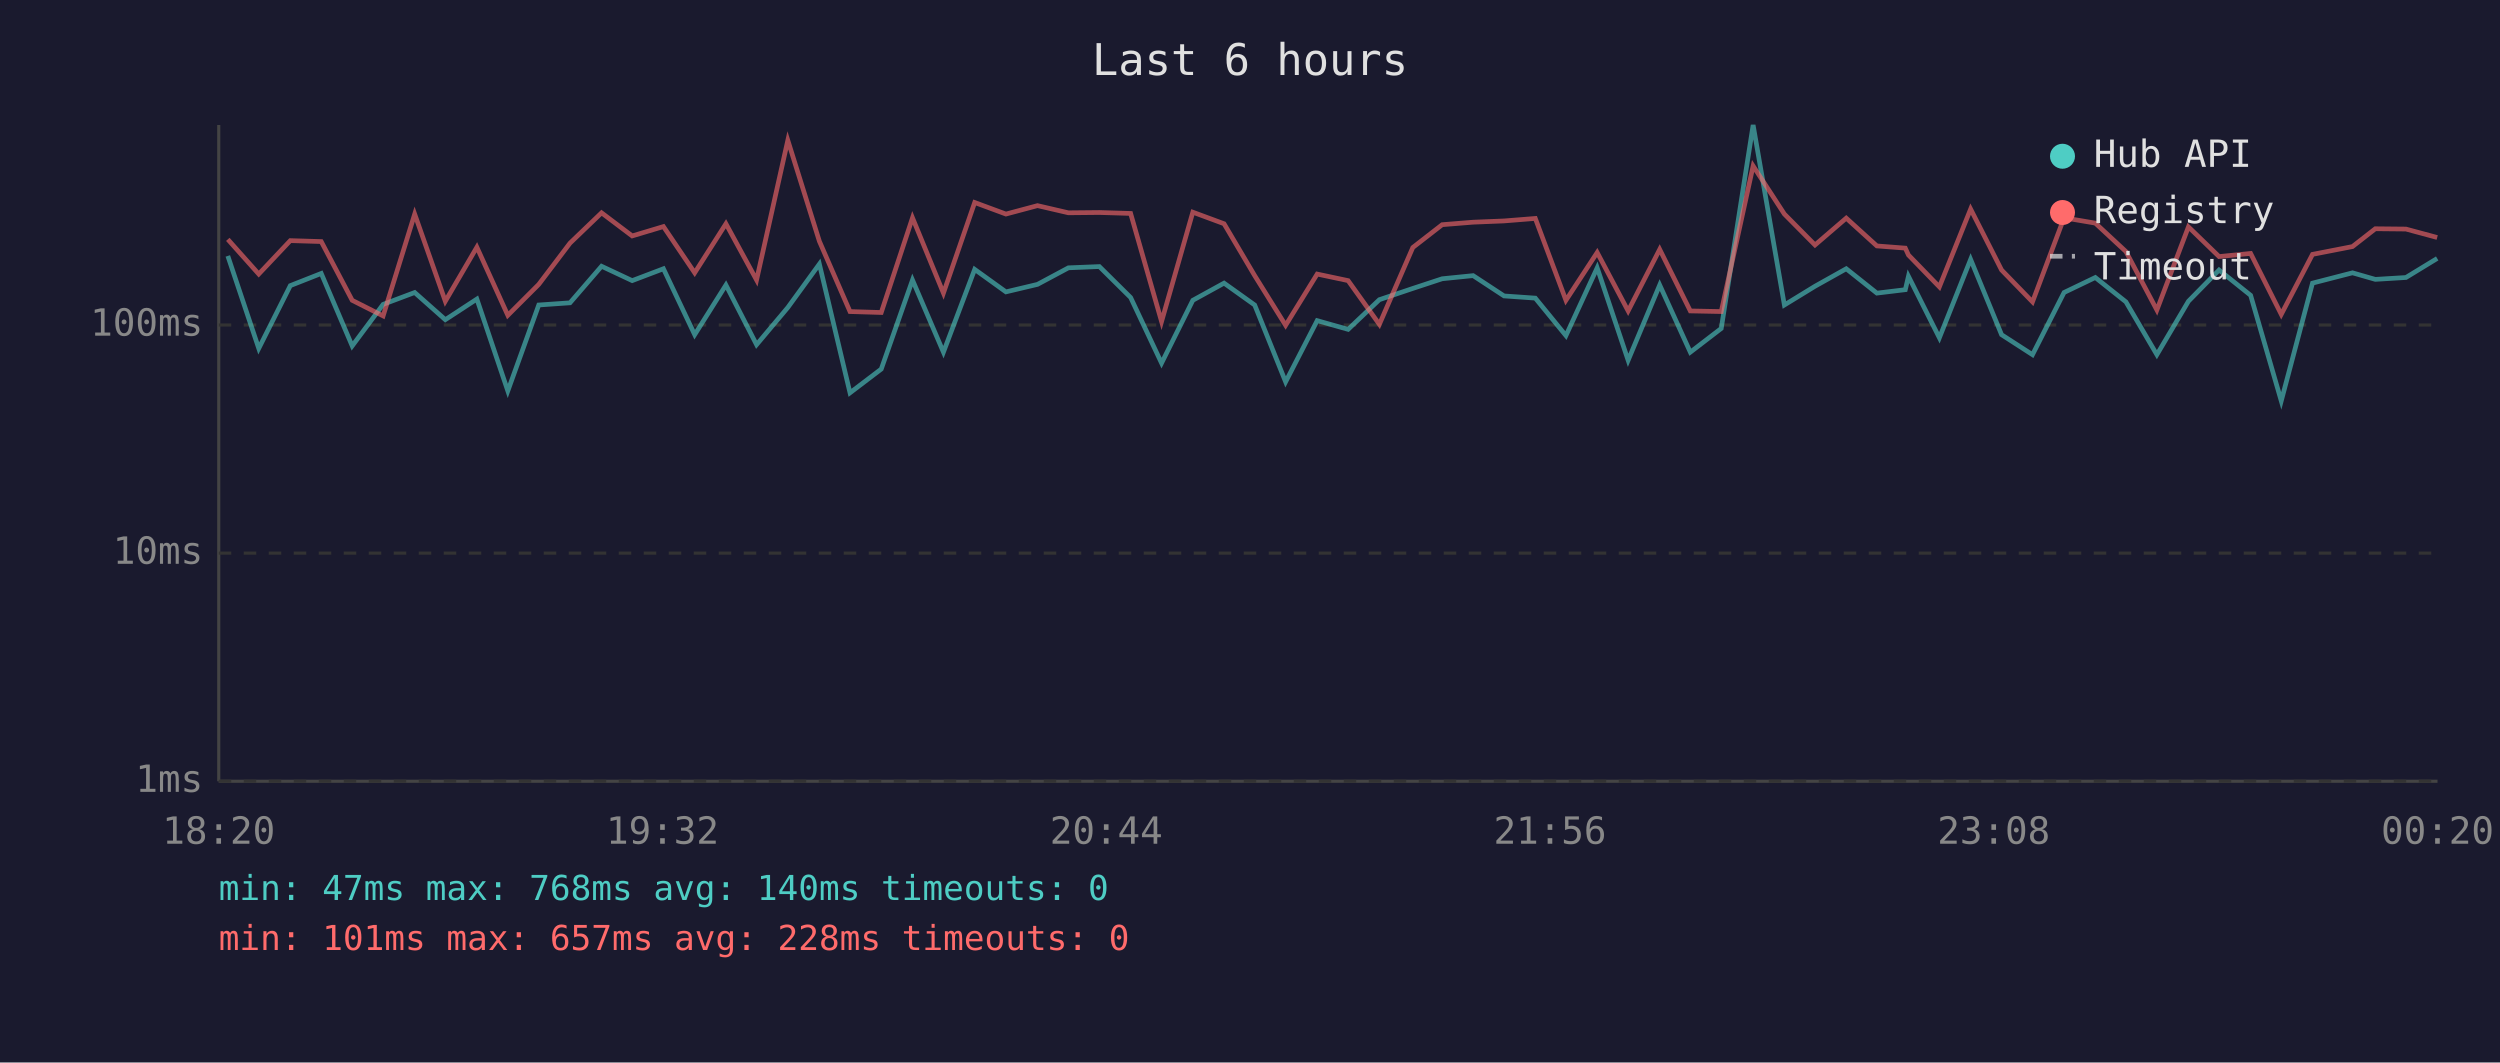
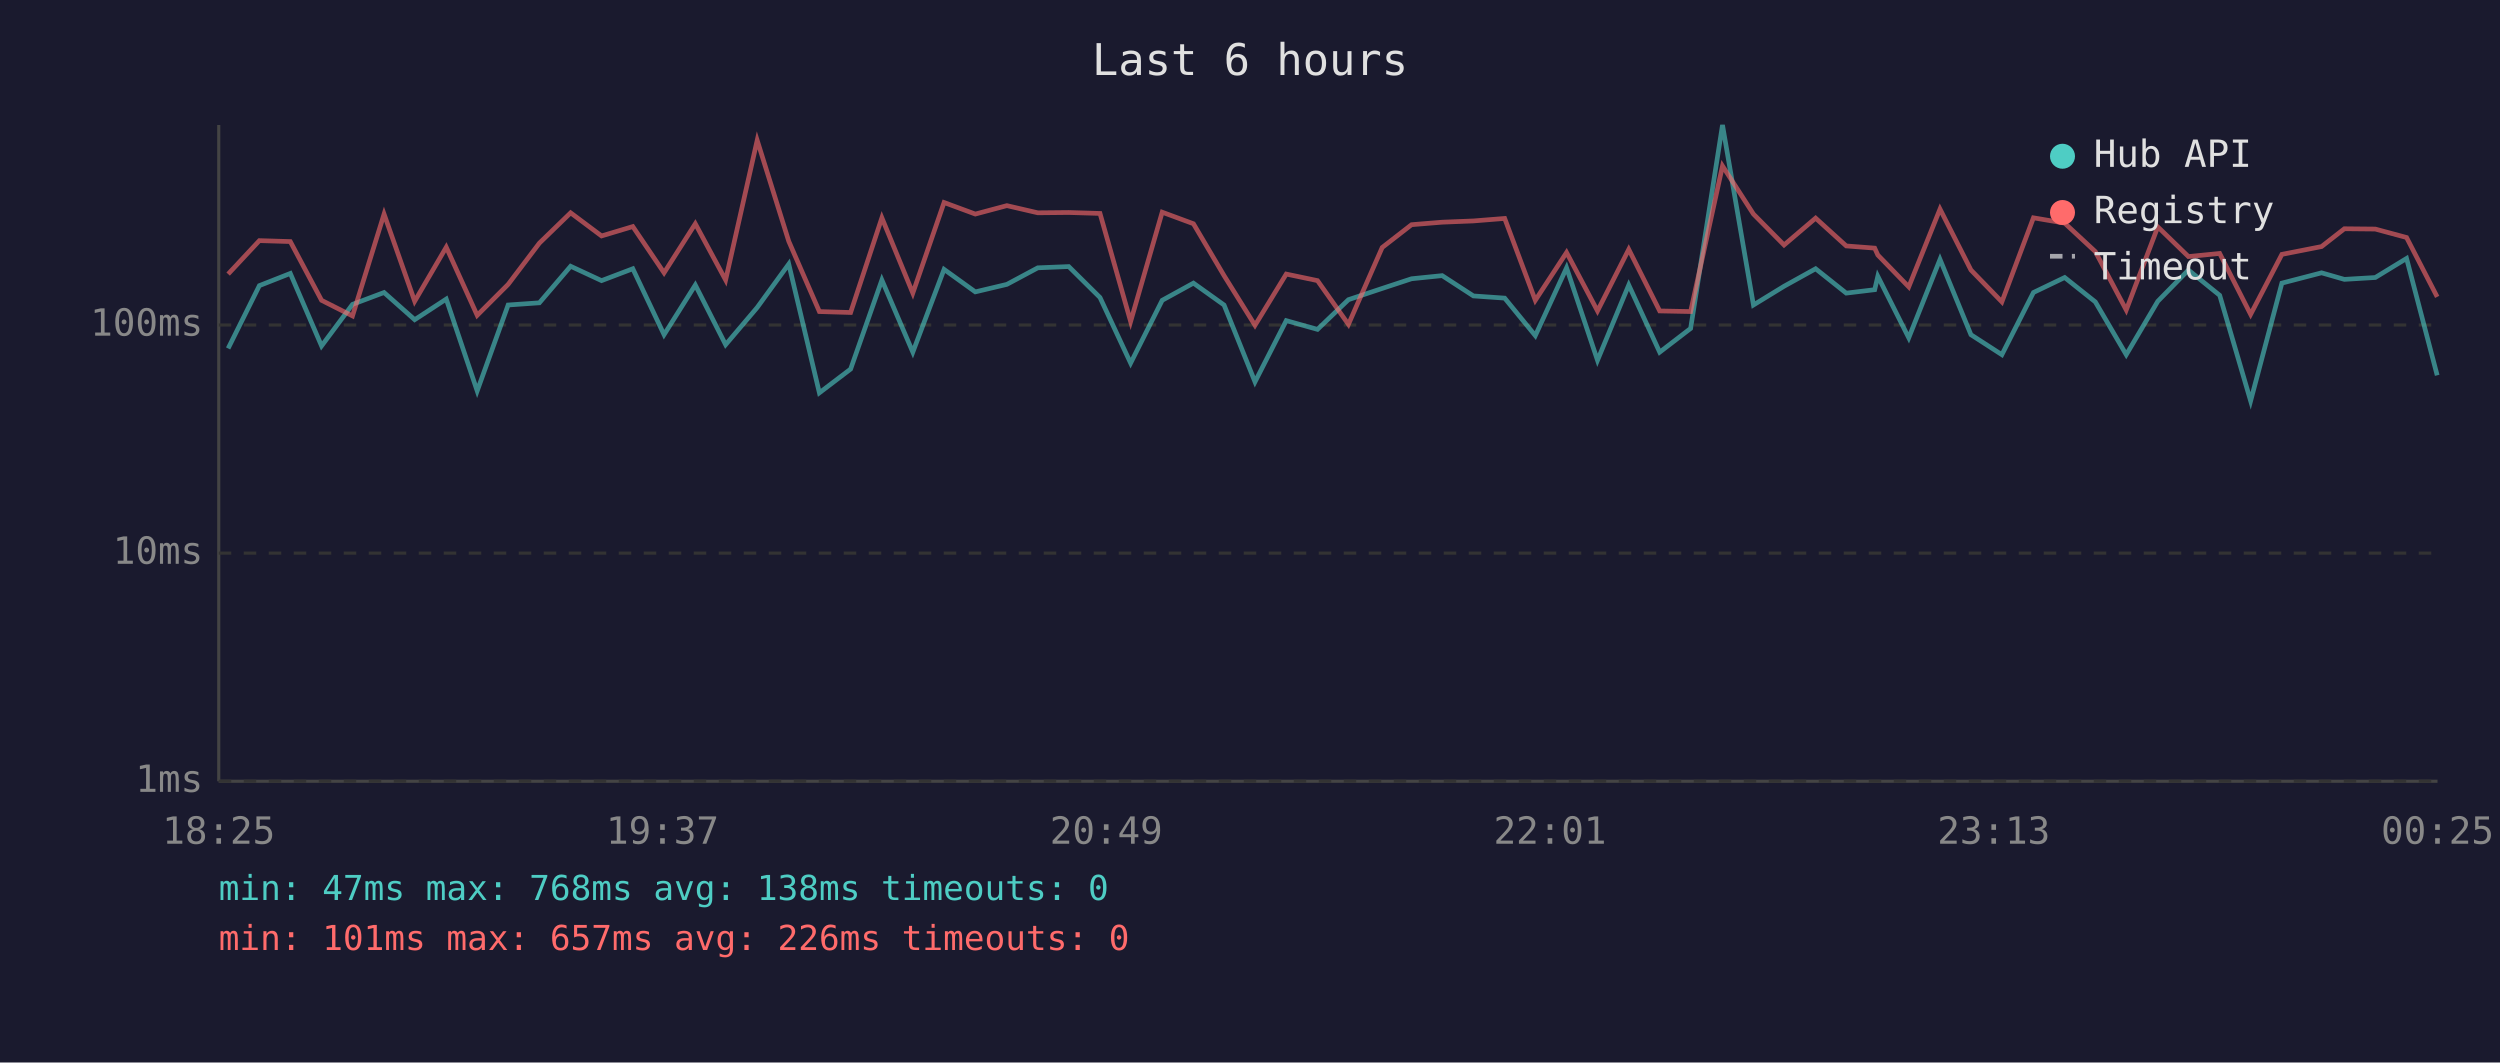
<svg xmlns="http://www.w3.org/2000/svg" viewBox="0 0 800 340" font-family="monospace" font-size="12">
  <rect width="800" height="340" fill="#1a1a2e" />
  <text x="400" y="24" fill="#e0e0e0" font-size="14" text-anchor="middle">Last 6 hours</text>
  <line x1="70" y1="40" x2="70" y2="250" stroke="#444" stroke-width="1" />
  <line x1="70" y1="250" x2="780" y2="250" stroke="#444" stroke-width="1" />
  <line x1="70" y1="250" x2="780" y2="250" stroke="#333" stroke-width="1" stroke-dasharray="4" />
  <text x="65" y="250" fill="#888" text-anchor="end" dominant-baseline="middle">1ms</text>
  <line x1="70" y1="177" x2="780" y2="177" stroke="#333" stroke-width="1" stroke-dasharray="4" />
  <text x="65" y="177" fill="#888" text-anchor="end" dominant-baseline="middle">10ms</text>
  <line x1="70" y1="104" x2="780" y2="104" stroke="#333" stroke-width="1" stroke-dasharray="4" />
  <text x="65" y="104" fill="#888" text-anchor="end" dominant-baseline="middle">100ms</text>
-   <text x="70" y="270" fill="#888" text-anchor="middle">18:20</text>
-   <text x="212" y="270" fill="#888" text-anchor="middle">19:32</text>
-   <text x="354" y="270" fill="#888" text-anchor="middle">20:44</text>
-   <text x="496" y="270" fill="#888" text-anchor="middle">21:56</text>
-   <text x="638" y="270" fill="#888" text-anchor="middle">23:08</text>
-   <text x="780" y="270" fill="#888" text-anchor="middle">00:20</text>
-   <polyline points="72.9,81.9 82.8,111.5 92.9,91.4 102.8,87.5 112.7,110.7 122.6,97.4 132.7,93.6 142.5,102.3 152.6,95.7 162.5,125.1 172.4,97.6 182.4,96.9 192.5,85.2 202.3,89.8 212.3,86.0 222.3,107.1 232.3,91.2 242.1,110.3 252.1,98.4 262.2,84.5 272.0,125.7 282.0,118.1 292.0,89.6 301.9,112.7 311.9,86.2 321.9,93.4 332.0,91.0 341.9,85.7 351.8,85.3 361.8,95.2 371.7,116.2 381.7,96.1 391.7,90.6 401.5,97.6 411.4,122.2 421.5,102.6 431.4,105.4 441.4,95.9 452.1,92.3 461.5,89.2 471.4,88.2 481.3,94.7 491.3,95.4 501.1,107.4 511.1,85.7 521.0,115.3 531.1,91.2 540.9,112.7 550.8,105.1 561.0,40.0 571.0,97.6 580.8,91.6 590.8,86.0 600.6,93.8 609.7,92.7 610.7,88.4 620.6,108.1 630.6,83.0 640.5,107.1 650.4,113.5 660.5,93.6 670.5,88.8 680.3,96.6 690.2,113.5 700.3,96.4 710.1,86.4 720.2,94.5 730.0,128.3 740.0,90.6 752.8,87.3 760.1,89.4 769.9,88.8 779.9,82.7" fill="none" stroke="#4ecdc4" stroke-width="1.5" opacity="0.6" />
-   <polyline points="72.9,76.6 82.8,87.7 92.9,77.0 102.8,77.3 112.7,96.1 122.6,101.1 132.7,68.5 142.5,96.4 152.6,79.1 162.5,100.9 172.4,91.0 182.4,77.8 192.5,68.1 202.3,75.5 212.3,72.5 222.3,87.3 232.3,71.6 242.1,89.6 252.1,44.9 262.2,77.2 272.0,99.7 282.0,100.0 292.0,69.7 301.9,93.8 311.9,64.8 321.9,68.5 332.0,65.8 341.9,68.1 351.8,68.0 361.8,68.3 371.7,102.9 381.7,67.9 391.7,71.6 401.5,88.2 411.4,104.1 421.5,87.7 431.4,89.8 441.4,103.8 452.1,79.2 461.5,71.9 471.4,71.1 481.3,70.7 491.3,69.9 501.1,96.1 511.1,80.8 521.0,99.5 531.1,79.8 540.9,99.5 550.8,99.7 561.0,53.1 571.0,68.5 580.8,78.4 590.8,69.8 600.6,78.7 609.7,79.4 610.7,81.6 620.6,91.8 630.6,66.9 640.5,86.4 650.4,96.6 660.5,69.7 670.5,71.4 680.3,80.5 690.2,99.2 700.3,72.6 710.1,82.1 720.2,81.1 730.0,100.6 740.0,81.4 752.8,78.9 760.1,73.2 769.9,73.3 779.9,76.0" fill="none" stroke="#ff6b6b" stroke-width="1.5" opacity="0.6" />
+   <text x="70" y="270" fill="#888" text-anchor="middle">18:25</text>
+   <text x="212" y="270" fill="#888" text-anchor="middle">19:37</text>
+   <text x="354" y="270" fill="#888" text-anchor="middle">20:49</text>
+   <text x="496" y="270" fill="#888" text-anchor="middle">22:01</text>
+   <text x="638" y="270" fill="#888" text-anchor="middle">23:13</text>
+   <text x="780" y="270" fill="#888" text-anchor="middle">00:25</text>
+   <polyline points="73.0,111.5 83.0,91.4 92.9,87.5 102.9,110.7 112.8,97.4 122.9,93.6 132.7,102.3 142.8,95.7 152.7,125.1 162.6,97.6 172.6,96.9 182.6,85.2 192.5,89.8 202.5,86.0 212.5,107.1 222.5,91.2 232.2,110.3 242.3,98.4 252.4,84.5 262.2,125.7 272.2,118.1 282.2,89.6 292.1,112.7 302.1,86.2 312.1,93.4 322.2,91.0 332.1,85.7 342.0,85.3 352.0,95.2 361.8,116.2 371.9,96.1 381.9,90.6 391.7,97.6 401.6,122.2 411.6,102.6 421.6,105.4 431.5,95.9 442.3,92.3 451.7,89.2 461.5,88.2 471.5,94.7 481.5,95.4 491.3,107.4 501.3,85.7 511.2,115.3 521.2,91.2 531.1,112.7 541.0,105.1 551.2,40.0 561.1,97.6 570.9,91.6 581.0,86.0 590.8,93.8 599.9,92.7 600.9,88.4 610.8,108.1 620.8,83.0 630.7,107.1 640.6,113.5 650.7,93.6 660.7,88.8 670.5,96.6 680.4,113.5 690.5,96.4 700.3,86.4 710.3,94.5 720.2,128.3 730.2,90.6 742.9,87.3 750.2,89.4 760.1,88.8 770.1,82.7 779.9,120.1" fill="none" stroke="#4ecdc4" stroke-width="1.5" opacity="0.6" />
+   <polyline points="73.0,87.7 83.0,77.0 92.9,77.3 102.9,96.1 112.8,101.1 122.9,68.5 132.7,96.4 142.8,79.1 152.7,100.9 162.6,91.0 172.6,77.8 182.6,68.1 192.5,75.5 202.5,72.5 212.5,87.3 222.5,71.6 232.2,89.6 242.3,44.9 252.4,77.2 262.2,99.7 272.2,100.0 282.2,69.7 292.1,93.8 302.1,64.8 312.1,68.5 322.2,65.8 332.1,68.1 342.0,68.0 352.0,68.3 361.8,102.9 371.9,67.9 381.9,71.6 391.7,88.2 401.6,104.1 411.6,87.7 421.6,89.8 431.5,103.8 442.3,79.2 451.7,71.9 461.5,71.1 471.5,70.7 481.5,69.9 491.3,96.1 501.3,80.8 511.2,99.5 521.2,79.8 531.1,99.5 541.0,99.7 551.2,53.1 561.1,68.5 570.9,78.4 581.0,69.8 590.8,78.7 599.9,79.4 600.9,81.6 610.8,91.8 620.8,66.9 630.7,86.4 640.6,96.6 650.7,69.7 660.7,71.4 670.5,80.5 680.4,99.2 690.5,72.6 700.3,82.1 710.3,81.1 720.2,100.6 730.2,81.4 742.9,78.9 750.2,73.2 760.1,73.3 770.1,76.0 779.9,95.0" fill="none" stroke="#ff6b6b" stroke-width="1.5" opacity="0.6" />
  <circle cx="660" cy="50" r="4" fill="#4ecdc4" />
  <text x="670" y="50" fill="#e0e0e0" dominant-baseline="middle">Hub API</text>
  <circle cx="660" cy="68" r="4" fill="#ff6b6b" />
  <text x="670" y="68" fill="#e0e0e0" dominant-baseline="middle">Registry</text>
  <line x1="656" y1="82" x2="664" y2="82" stroke="#e0e0e0" stroke-width="1.5" stroke-dasharray="4,3" opacity="0.7" />
  <text x="670" y="86" fill="#e0e0e0" dominant-baseline="middle">Timeout</text>
-   <text x="70" y="288" fill="#4ecdc4" font-size="11">min: 47ms  max: 768ms  avg: 140ms  timeouts: 0</text>
-   <text x="70" y="304" fill="#ff6b6b" font-size="11">min: 101ms  max: 657ms  avg: 228ms  timeouts: 0</text>
+   <text x="70" y="288" fill="#4ecdc4" font-size="11">min: 47ms  max: 768ms  avg: 138ms  timeouts: 0</text>
+   <text x="70" y="304" fill="#ff6b6b" font-size="11">min: 101ms  max: 657ms  avg: 226ms  timeouts: 0</text>
</svg>
